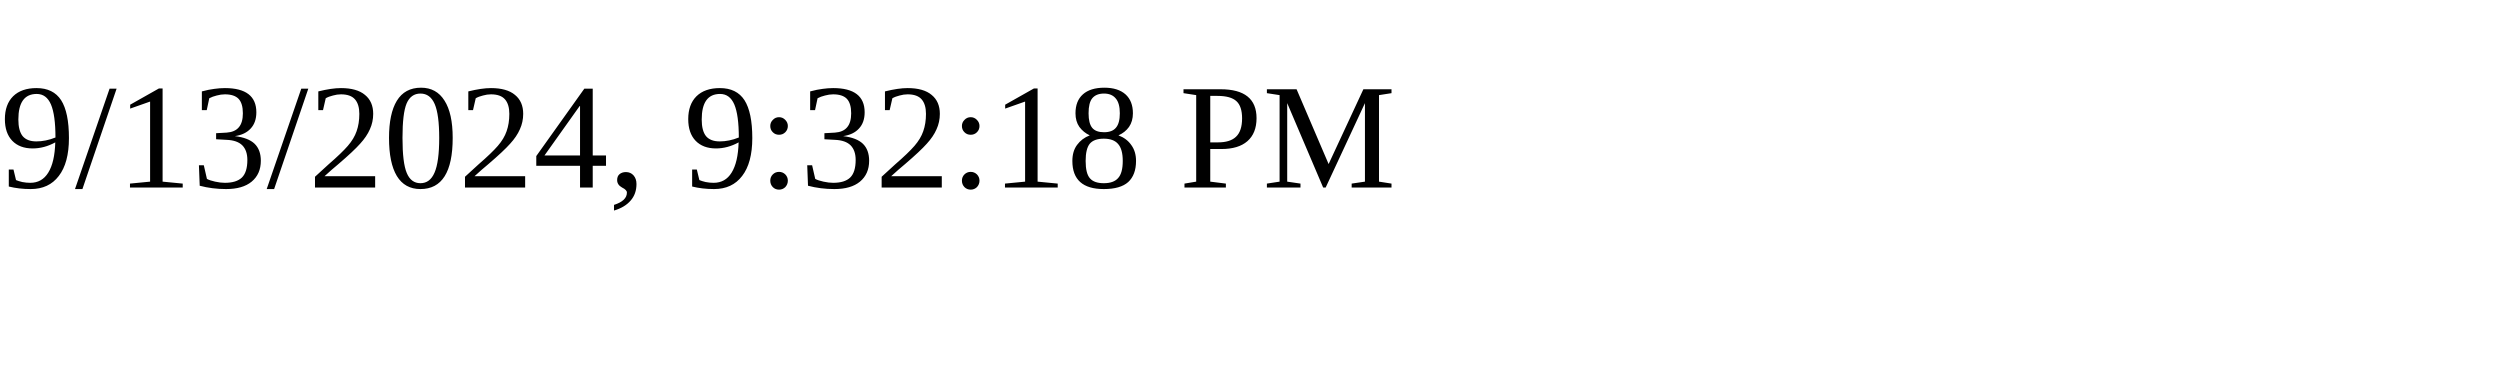
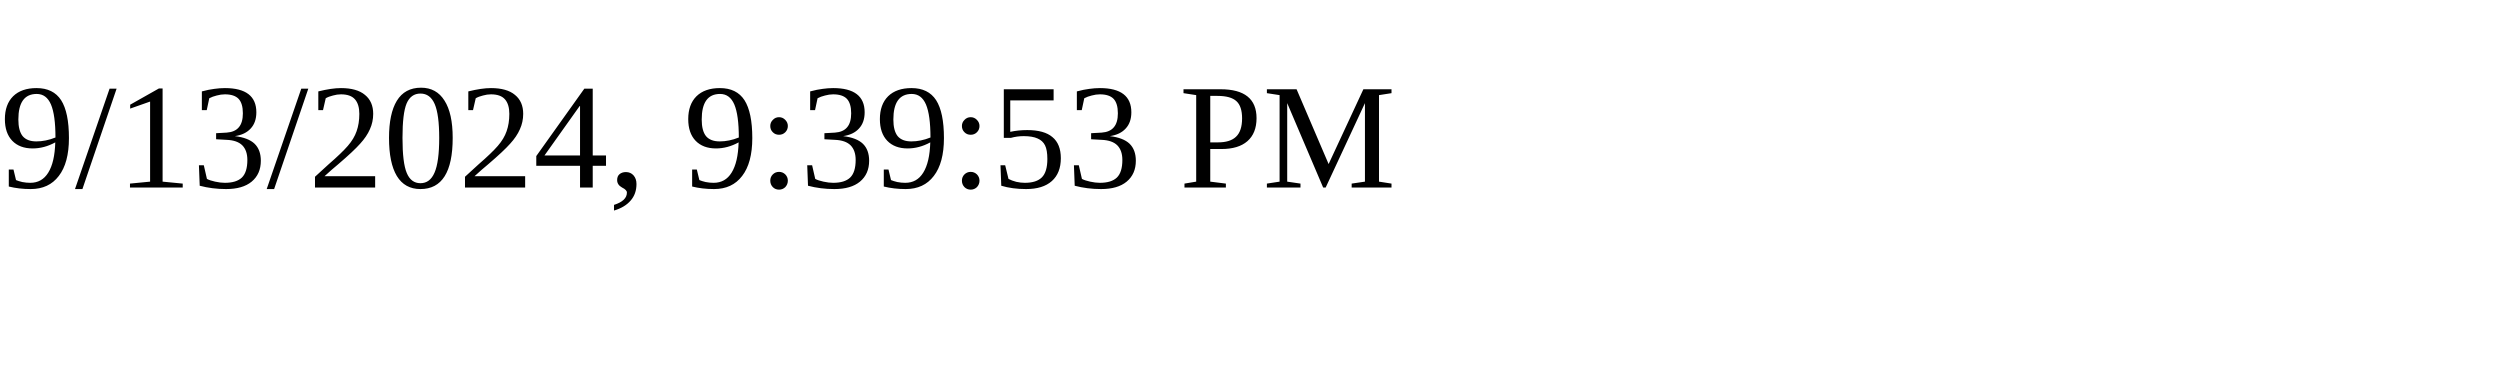
<svg xmlns="http://www.w3.org/2000/svg" height="30" width="200">
-   <text x="0" y="15">9/13/2024, 9:32:18 PM</text>
+   <text x="0" y="15">9/13/2024, 9:39:53 PM</text>
</svg>
